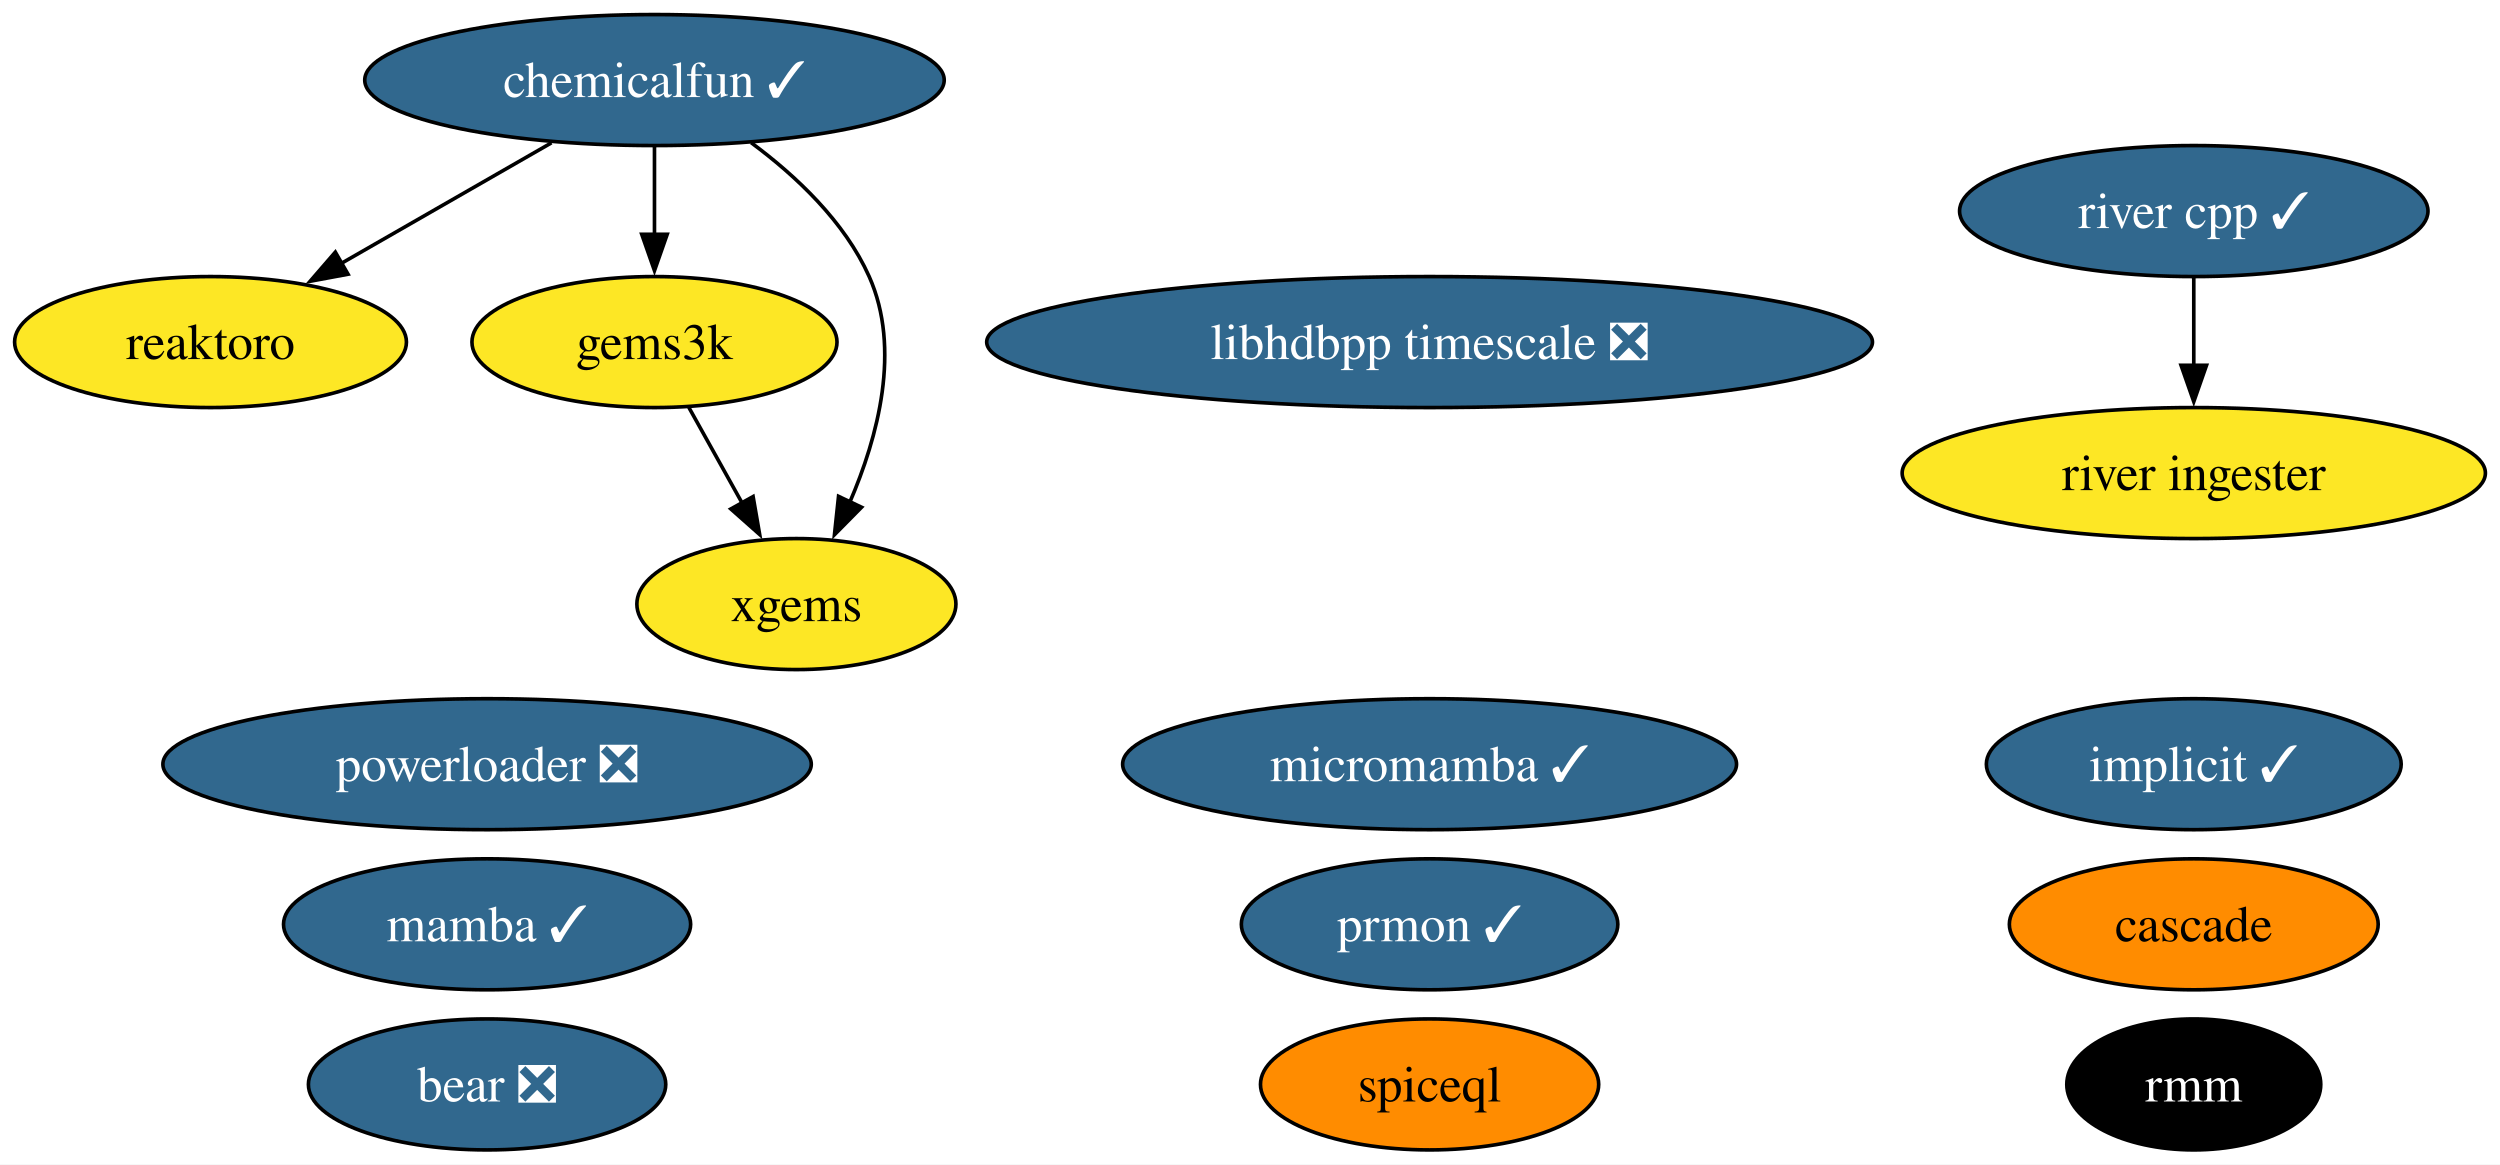
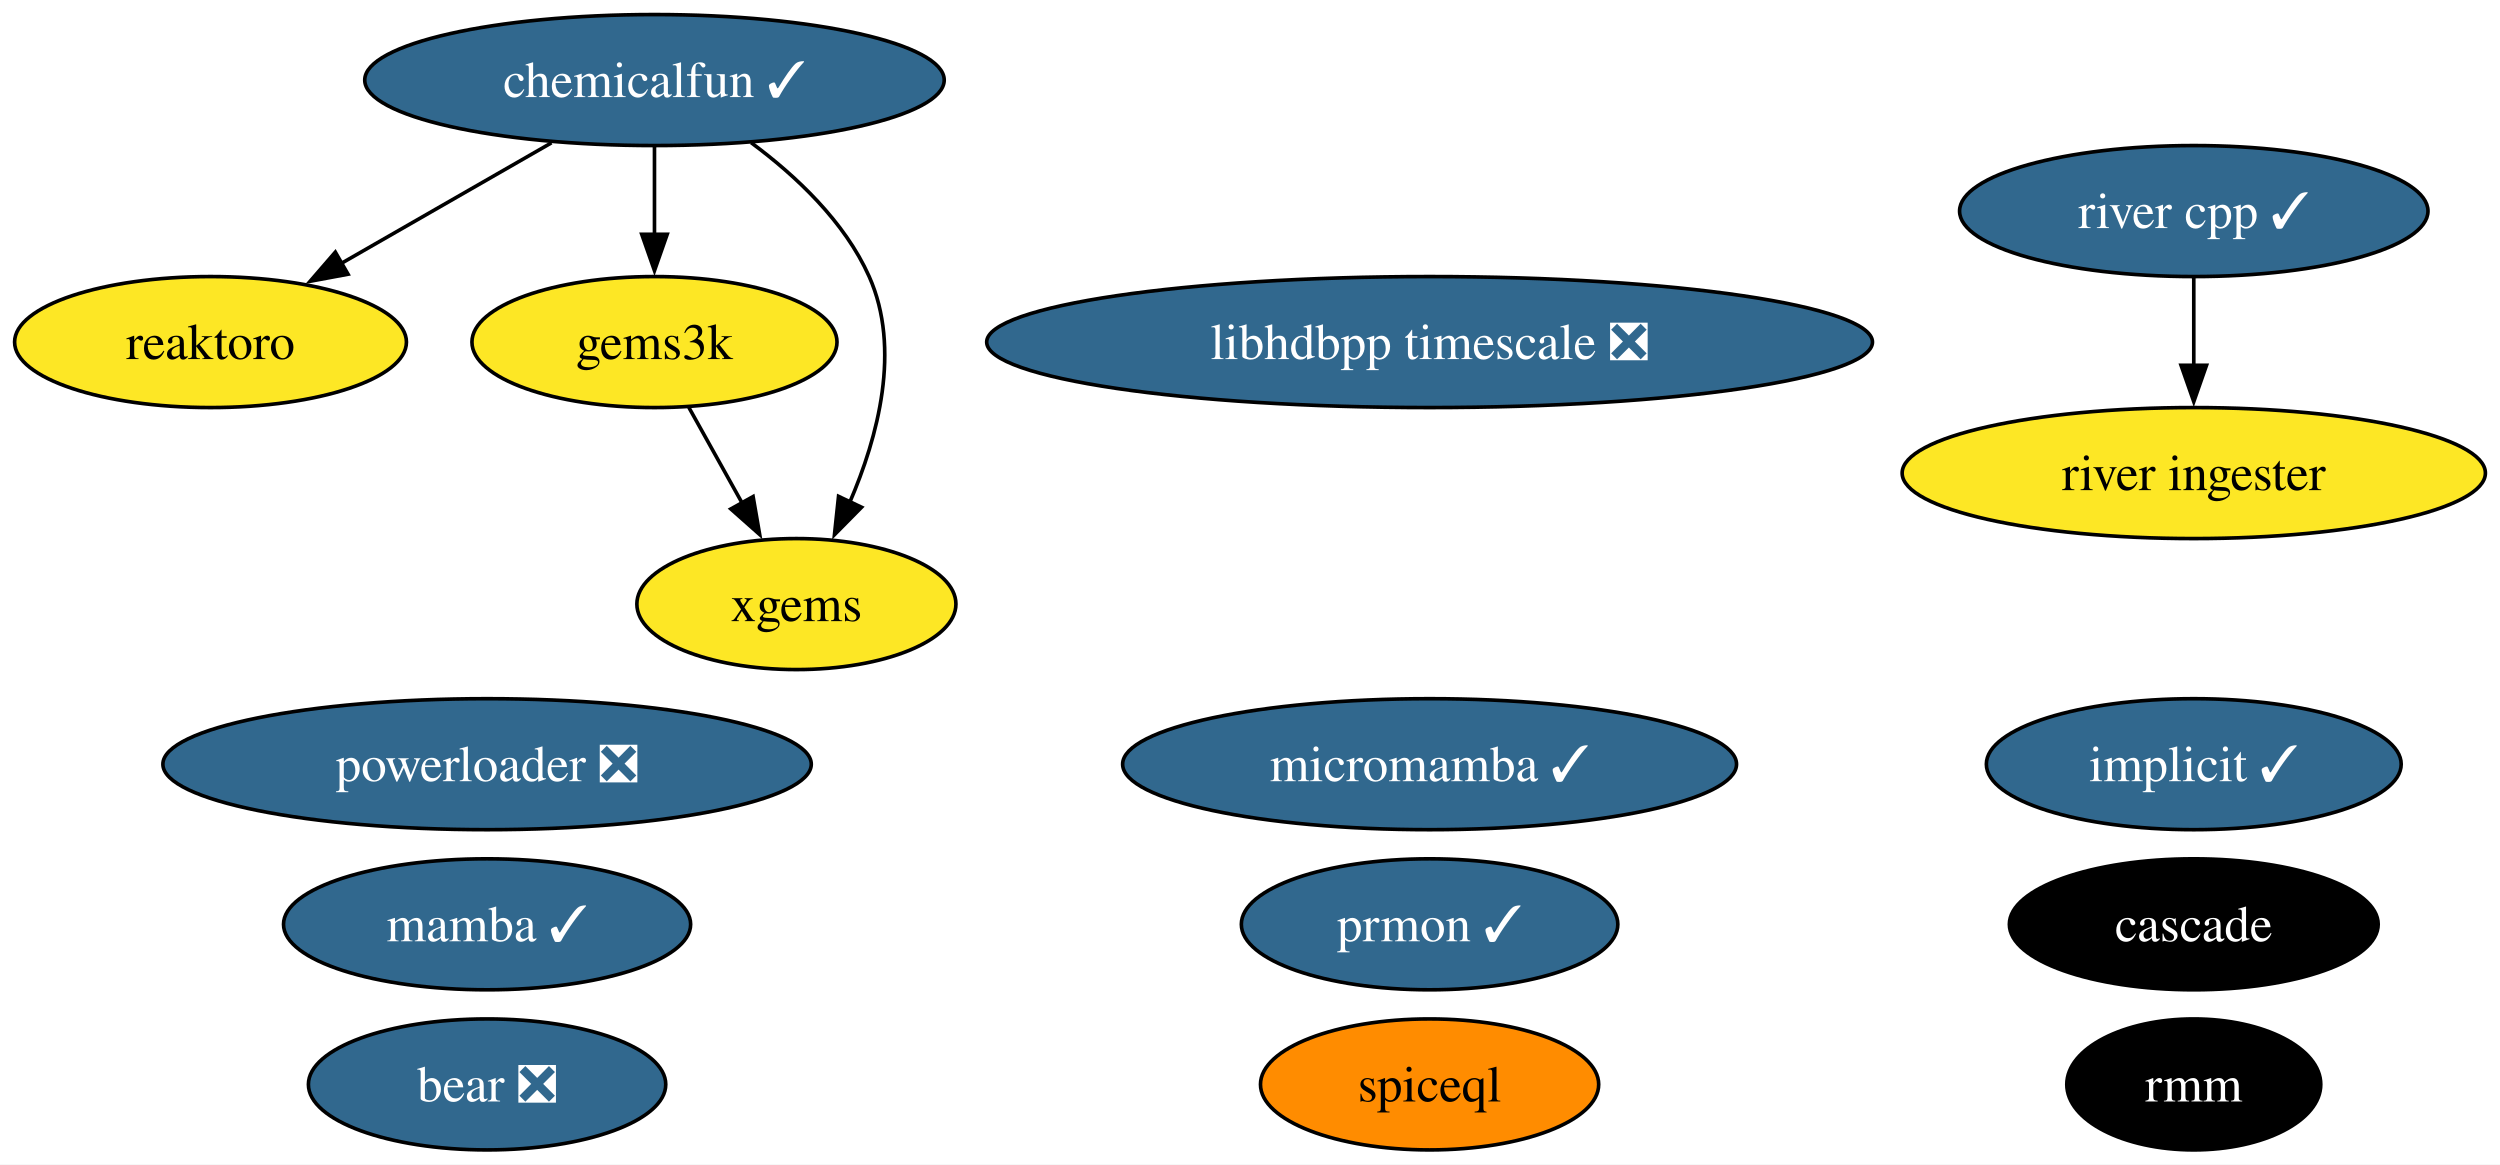
<svg xmlns="http://www.w3.org/2000/svg" xmlns:xlink="http://www.w3.org/1999/xlink" width="687pt" height="320pt" viewBox="0.00 0.00 686.98 320.00">
  <g id="graph0" class="graph" transform="scale(1 1) rotate(0) translate(4 316)">
    <polygon fill="white" stroke="none" points="-4,4 -4,-316 682.98,-316 682.98,4 -4,4" />
    <g id="node1" class="node">
      <g id="a_node1">
        <a xlink:href="https://github.com/conda-forge/implicit-feedstock/pull/100" xlink:title="implicit ✓">
          <ellipse fill="#31688e" stroke="black" cx="598.84" cy="-106" rx="57" ry="18" />
          <text text-anchor="middle" x="598.84" y="-101.33" font-family="Times,serif" font-size="14.00" fill="white">implicit ✓</text>
        </a>
      </g>
    </g>
    <g id="node2" class="node">
      <g id="a_node2">
        <a xlink:href="https://github.com/conda-forge/reaktoro-feedstock" xlink:title="reaktoro">
          <ellipse fill="#fde725" stroke="black" cx="53.84" cy="-222" rx="53.84" ry="18" />
          <text text-anchor="middle" x="53.84" y="-217.32" font-family="Times,serif" font-size="14.00">reaktoro</text>
        </a>
      </g>
    </g>
    <g id="node3" class="node">
      <g id="a_node3">
        <a xlink:href="https://github.com/conda-forge/mamba-feedstock/pull/222" xlink:title="mamba ✓">
          <ellipse fill="#31688e" stroke="black" cx="129.84" cy="-62" rx="55.94" ry="18" />
          <text text-anchor="middle" x="129.84" y="-57.33" font-family="Times,serif" font-size="14.00" fill="white">mamba ✓</text>
        </a>
      </g>
    </g>
    <g id="node4" class="node">
      <g id="a_node4">
        <a xlink:href="https://github.com/conda-forge/gems3k-feedstock" xlink:title="gems3k">
          <ellipse fill="#fde725" stroke="black" cx="175.84" cy="-222" rx="50.16" ry="18" />
          <text text-anchor="middle" x="175.84" y="-217.32" font-family="Times,serif" font-size="14.00">gems3k</text>
        </a>
      </g>
    </g>
    <g id="node7" class="node">
      <g id="a_node7">
        <a xlink:href="https://github.com/conda-forge/xgems-feedstock" xlink:title="xgems">
          <ellipse fill="#fde725" stroke="black" cx="214.84" cy="-150" rx="43.84" ry="18" />
          <text text-anchor="middle" x="214.84" y="-145.32" font-family="Times,serif" font-size="14.00">xgems</text>
        </a>
      </g>
    </g>
    <g id="edge1" class="edge">
      <path fill="none" stroke="black" d="M185.28,-204.05C189.69,-196.14 195.04,-186.54 199.97,-177.69" />
      <polygon fill="black" stroke="black" points="202.94,-179.55 204.75,-169.11 196.82,-176.14 202.94,-179.55" />
    </g>
    <g id="node5" class="node">
      <g id="a_node5">
        <a xlink:href="https://github.com/conda-forge/micromamba-feedstock/pull/175" xlink:title="micromamba ✓">
          <ellipse fill="#31688e" stroke="black" cx="388.84" cy="-106" rx="84.35" ry="18" />
          <text text-anchor="middle" x="388.84" y="-101.33" font-family="Times,serif" font-size="14.00" fill="white">micromamba ✓</text>
        </a>
      </g>
    </g>
    <g id="node6" class="node">
      <g id="a_node6">
        <a xlink:href="https://github.com/conda-forge/prmon-feedstock/pull/15" xlink:title="prmon ✓">
          <ellipse fill="#31688e" stroke="black" cx="388.84" cy="-62" rx="51.73" ry="18" />
          <text text-anchor="middle" x="388.84" y="-57.33" font-family="Times,serif" font-size="14.00" fill="white">prmon ✓</text>
        </a>
      </g>
    </g>
    <g id="node8" class="node">
      <g id="a_node8">
        <a xlink:href="https://github.com/conda-forge/bear-feedstock/pull/47" xlink:title="bear ❎">
          <ellipse fill="#31688e" stroke="black" cx="129.84" cy="-18" rx="49.1" ry="18" />
          <text text-anchor="middle" x="129.84" y="-13.32" font-family="Times,serif" font-size="14.00" fill="white">bear ❎</text>
        </a>
      </g>
    </g>
    <g id="node9" class="node">
      <g id="a_node9">
        <a xlink:href="https://github.com/conda-forge/chemicalfun-feedstock/pull/17" xlink:title="chemicalfun ✓">
          <ellipse fill="#31688e" stroke="black" cx="175.84" cy="-294" rx="79.62" ry="18" />
          <text text-anchor="middle" x="175.84" y="-289.32" font-family="Times,serif" font-size="14.00" fill="white">chemicalfun ✓</text>
        </a>
      </g>
    </g>
    <g id="edge3" class="edge">
      <path fill="none" stroke="black" d="M147.54,-276.76C130.32,-266.88 108.16,-254.17 89.71,-243.58" />
      <polygon fill="black" stroke="black" points="91.63,-240.65 81.21,-238.71 88.14,-246.72 91.63,-240.65" />
    </g>
    <g id="edge2" class="edge">
      <path fill="none" stroke="black" d="M175.84,-275.7C175.84,-268.41 175.84,-259.73 175.84,-251.54" />
      <polygon fill="black" stroke="black" points="179.34,-251.62 175.84,-241.62 172.34,-251.62 179.34,-251.62" />
    </g>
    <g id="edge4" class="edge">
      <path fill="none" stroke="black" d="M202.4,-276.8C214.72,-267.68 228.11,-255.09 234.84,-240 243.69,-220.14 237.3,-195.99 229.46,-177.86" />
      <polygon fill="black" stroke="black" points="232.75,-176.61 225.3,-169.06 226.42,-179.6 232.75,-176.61" />
    </g>
    <g id="node10" class="node">
      <g id="a_node10">
        <a xlink:href="https://github.com/conda-forge/rmm-feedstock" xlink:title="rmm">
          <ellipse fill="#000000" stroke="black" cx="598.84" cy="-18" rx="34.9" ry="18" />
          <text text-anchor="middle" x="598.84" y="-13.32" font-family="Times,serif" font-size="14.00" fill="white">rmm</text>
        </a>
      </g>
    </g>
    <g id="node11" class="node">
      <g id="a_node11">
        <a xlink:href="https://github.com/conda-forge/river-cpp-feedstock/pull/25" xlink:title="river cpp ✓">
          <ellipse fill="#31688e" stroke="black" cx="598.84" cy="-258" rx="64.36" ry="18" />
          <text text-anchor="middle" x="598.84" y="-253.32" font-family="Times,serif" font-size="14.00" fill="white">river cpp ✓</text>
        </a>
      </g>
    </g>
    <g id="node14" class="node">
      <g id="a_node14">
        <a xlink:href="https://github.com/conda-forge/river-ingester-feedstock" xlink:title="river ingester">
          <ellipse fill="#fde725" stroke="black" cx="598.84" cy="-186" rx="80.14" ry="18" />
          <text text-anchor="middle" x="598.84" y="-181.32" font-family="Times,serif" font-size="14.00">river ingester</text>
        </a>
      </g>
    </g>
    <g id="edge5" class="edge">
      <path fill="none" stroke="black" d="M598.84,-239.7C598.84,-232.41 598.84,-223.73 598.84,-215.54" />
      <polygon fill="black" stroke="black" points="602.34,-215.62 598.84,-205.62 595.34,-215.62 602.34,-215.62" />
    </g>
    <g id="node12" class="node">
      <g id="a_node12">
        <a xlink:href="https://github.com/conda-forge/powerloader-feedstock/pull/28" xlink:title="powerloader ❎">
          <ellipse fill="#31688e" stroke="black" cx="129.84" cy="-106" rx="89.09" ry="18" />
          <text text-anchor="middle" x="129.84" y="-101.33" font-family="Times,serif" font-size="14.00" fill="white">powerloader ❎</text>
        </a>
      </g>
    </g>
    <g id="node13" class="node">
      <g id="a_node13">
        <a xlink:href="https://github.com/conda-forge/libhdbpp-timescale-feedstock/pull/8" xlink:title="libhdbpp timescale ❎">
          <ellipse fill="#31688e" stroke="black" cx="388.84" cy="-222" rx="121.71" ry="18" />
          <text text-anchor="middle" x="388.84" y="-217.32" font-family="Times,serif" font-size="14.00" fill="white">libhdbpp timescale ❎</text>
        </a>
      </g>
    </g>
    <g id="node15" class="node">
      <g id="a_node15">
        <a xlink:href="https://github.com/conda-forge/cascade-feedstock" xlink:title="cascade">
-           <ellipse fill="#ff8c00" stroke="black" cx="598.84" cy="-62" rx="50.68" ry="18" />
-           <text text-anchor="middle" x="598.84" y="-57.33" font-family="Times,serif" font-size="14.00">cascade</text>
+           <ellipse fill="#000000" stroke="black" cx="598.84" cy="-62" rx="50.68" ry="18" />
+           <text text-anchor="middle" x="598.84" y="-57.33" font-family="Times,serif" font-size="14.00" fill="white">cascade</text>
        </a>
      </g>
    </g>
    <g id="node16" class="node">
      <g id="a_node16">
        <a xlink:href="https://github.com/conda-forge/spiceql-feedstock" xlink:title="spiceql">
          <ellipse fill="#ff8c00" stroke="black" cx="388.84" cy="-18" rx="46.47" ry="18" />
          <text text-anchor="middle" x="388.84" y="-13.32" font-family="Times,serif" font-size="14.00">spiceql</text>
        </a>
      </g>
    </g>
  </g>
</svg>
